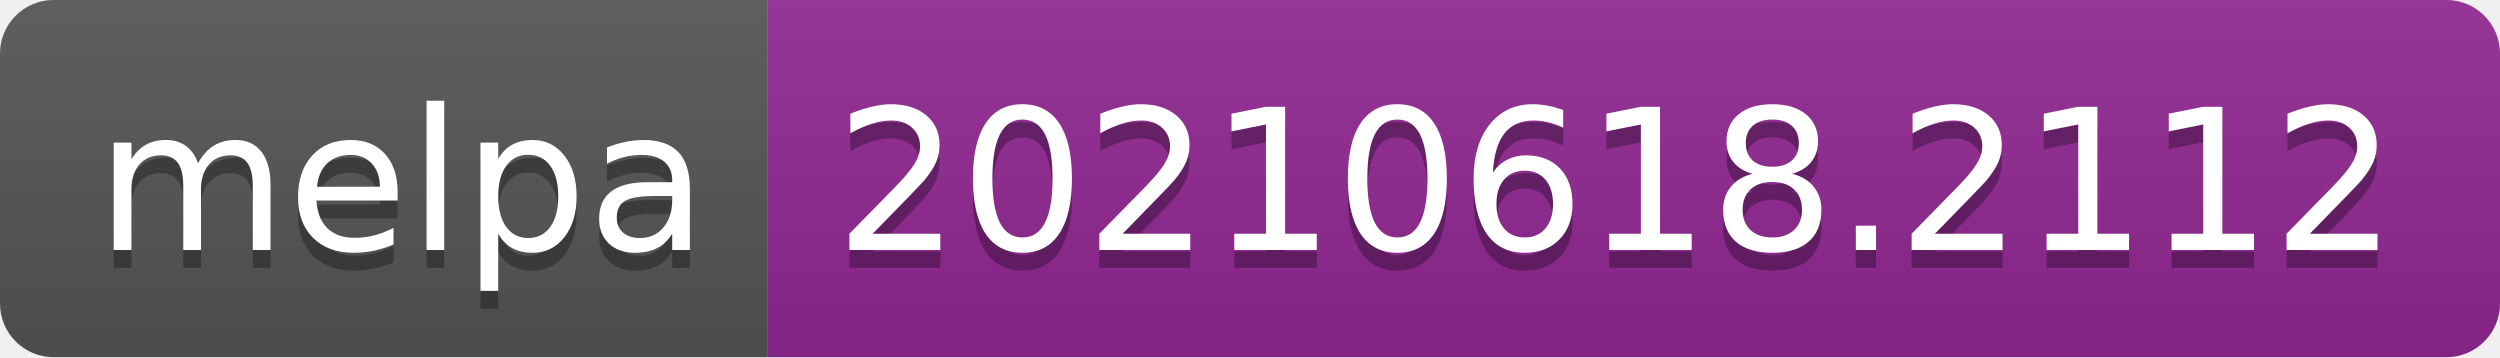
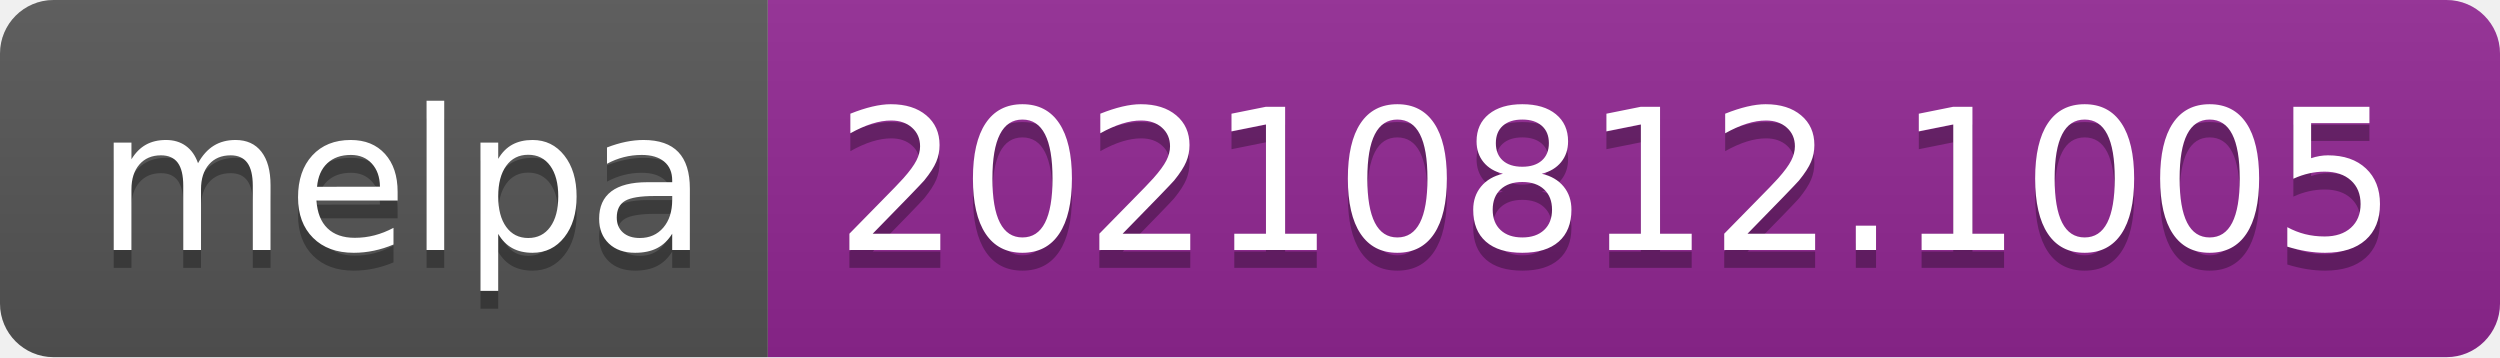
- <svg xmlns="http://www.w3.org/2000/svg" width="140" height="20" role="img" aria-label="melpa: 20210618.2112">
+ <svg xmlns="http://www.w3.org/2000/svg" width="140" height="20" role="img" aria-label="melpa: 20210812.1005">
  <linearGradient id="s" x2="0" y2="100%">
    <stop offset="0" stop-color="#bbb" stop-opacity=".1" />
    <stop offset="1" stop-opacity=".1" />
  </linearGradient>
  <clipPath id="r">
    <rect width="140" height="20" rx="3" fill="#fff" />
  </clipPath>
  <g clip-path="url(#r)">
    <rect width="43" height="20" fill="#555" />
    <rect x="43" width="97" height="20" fill="#922793" />
    <rect width="140" height="20" fill="url(#s)" />
  </g>
  <g fill="#fff" text-anchor="middle" font-family="Verdana,Geneva,DejaVu Sans,sans-serif" text-rendering="geometricPrecision" font-size="110">
    <text aria-hidden="true" x="225" y="150" fill="#010101" fill-opacity=".3" transform="scale(.1)" textLength="330">melpa</text>
    <text x="225" y="140" transform="scale(.1)" fill="#fff" textLength="330">melpa</text>
-     <text aria-hidden="true" x="905" y="150" fill="#010101" fill-opacity=".3" transform="scale(.1)" textLength="870">20210618.2112</text>
-     <text x="905" y="140" transform="scale(.1)" fill="#fff" textLength="870">20210618.2112</text>
+     <text aria-hidden="true" x="905" y="150" fill="#010101" fill-opacity=".3" transform="scale(.1)" textLength="870">20210812.1005</text>
+     <text x="905" y="140" transform="scale(.1)" fill="#fff" textLength="870">20210812.1005</text>
  </g>
</svg>
